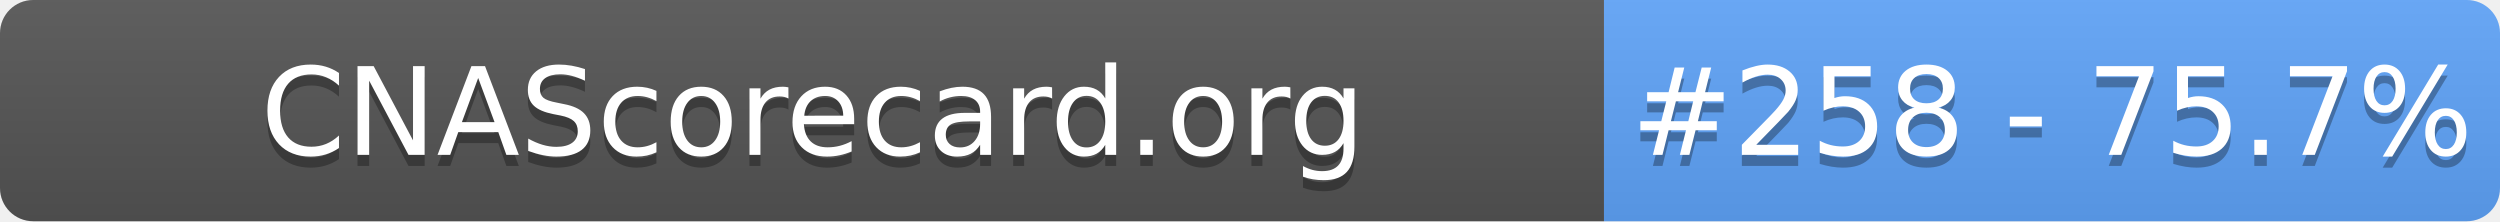
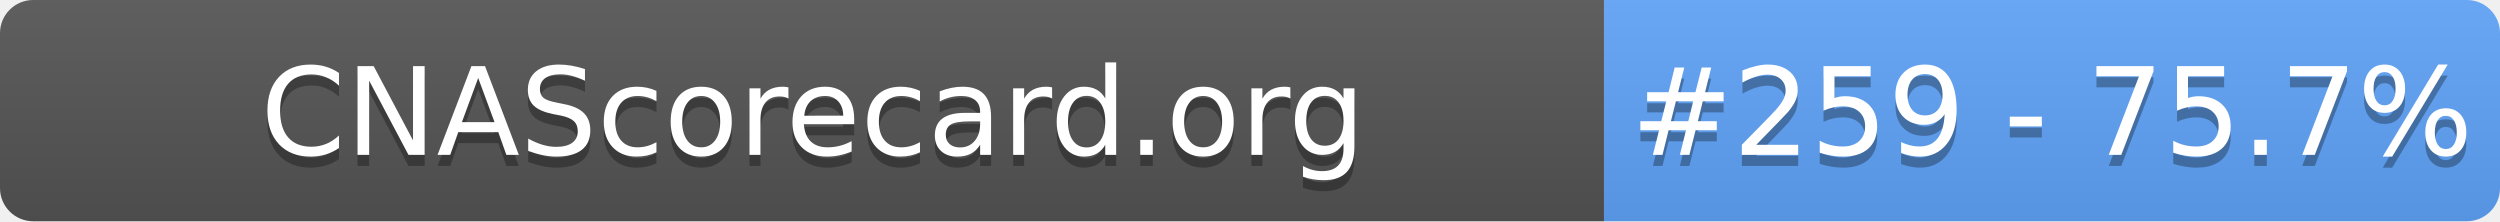
- <svg xmlns="http://www.w3.org/2000/svg" width="226" height="20" role="img" aria-label="CNAScorecard.org: #258 - 75.7%">
+ <svg xmlns="http://www.w3.org/2000/svg" width="226" height="20" role="img" aria-label="CNAScorecard.org: #259 - 75.7%">
  <linearGradient id="s" x2="0" y2="100%">
    <stop offset="0" stop-color="#bbb" stop-opacity=".1" />
    <stop offset="1" stop-opacity=".1" />
  </linearGradient>
  <clipPath id="r">
    <rect width="226" height="20" rx="3" fill="#fff" />
  </clipPath>
  <g clip-path="url(#r)">
    <rect width="145" height="20" fill="#555" />
    <rect x="145" width="81" height="20" fill="#60A5FA" />
    <rect width="226" height="20" fill="url(#s)" />
  </g>
  <g fill="#fff" text-anchor="middle" font-family="Verdana,Geneva,DejaVu Sans,sans-serif" text-rendering="geometricPrecision" font-size="110">
    <text aria-hidden="true" x="735" y="150" fill="#010101" fill-opacity=".3" transform="scale(.1)" textLength="1350">CNAScorecard.org</text>
    <text x="735" y="140" transform="scale(.1)" fill="#fff" textLength="1350">CNAScorecard.org</text>
-     <text aria-hidden="true" x="1855" y="150" fill="#010101" fill-opacity=".3" transform="scale(.1)" textLength="660">#258 - 75.7%</text>
-     <text x="1855" y="140" transform="scale(.1)" fill="#fff" textLength="660">#258 - 75.7%</text>
+     <text aria-hidden="true" x="1855" y="150" fill="#010101" fill-opacity=".3" transform="scale(.1)" textLength="660">#259 - 75.7%</text>
+     <text x="1855" y="140" transform="scale(.1)" fill="#fff" textLength="660">#259 - 75.7%</text>
  </g>
</svg>
